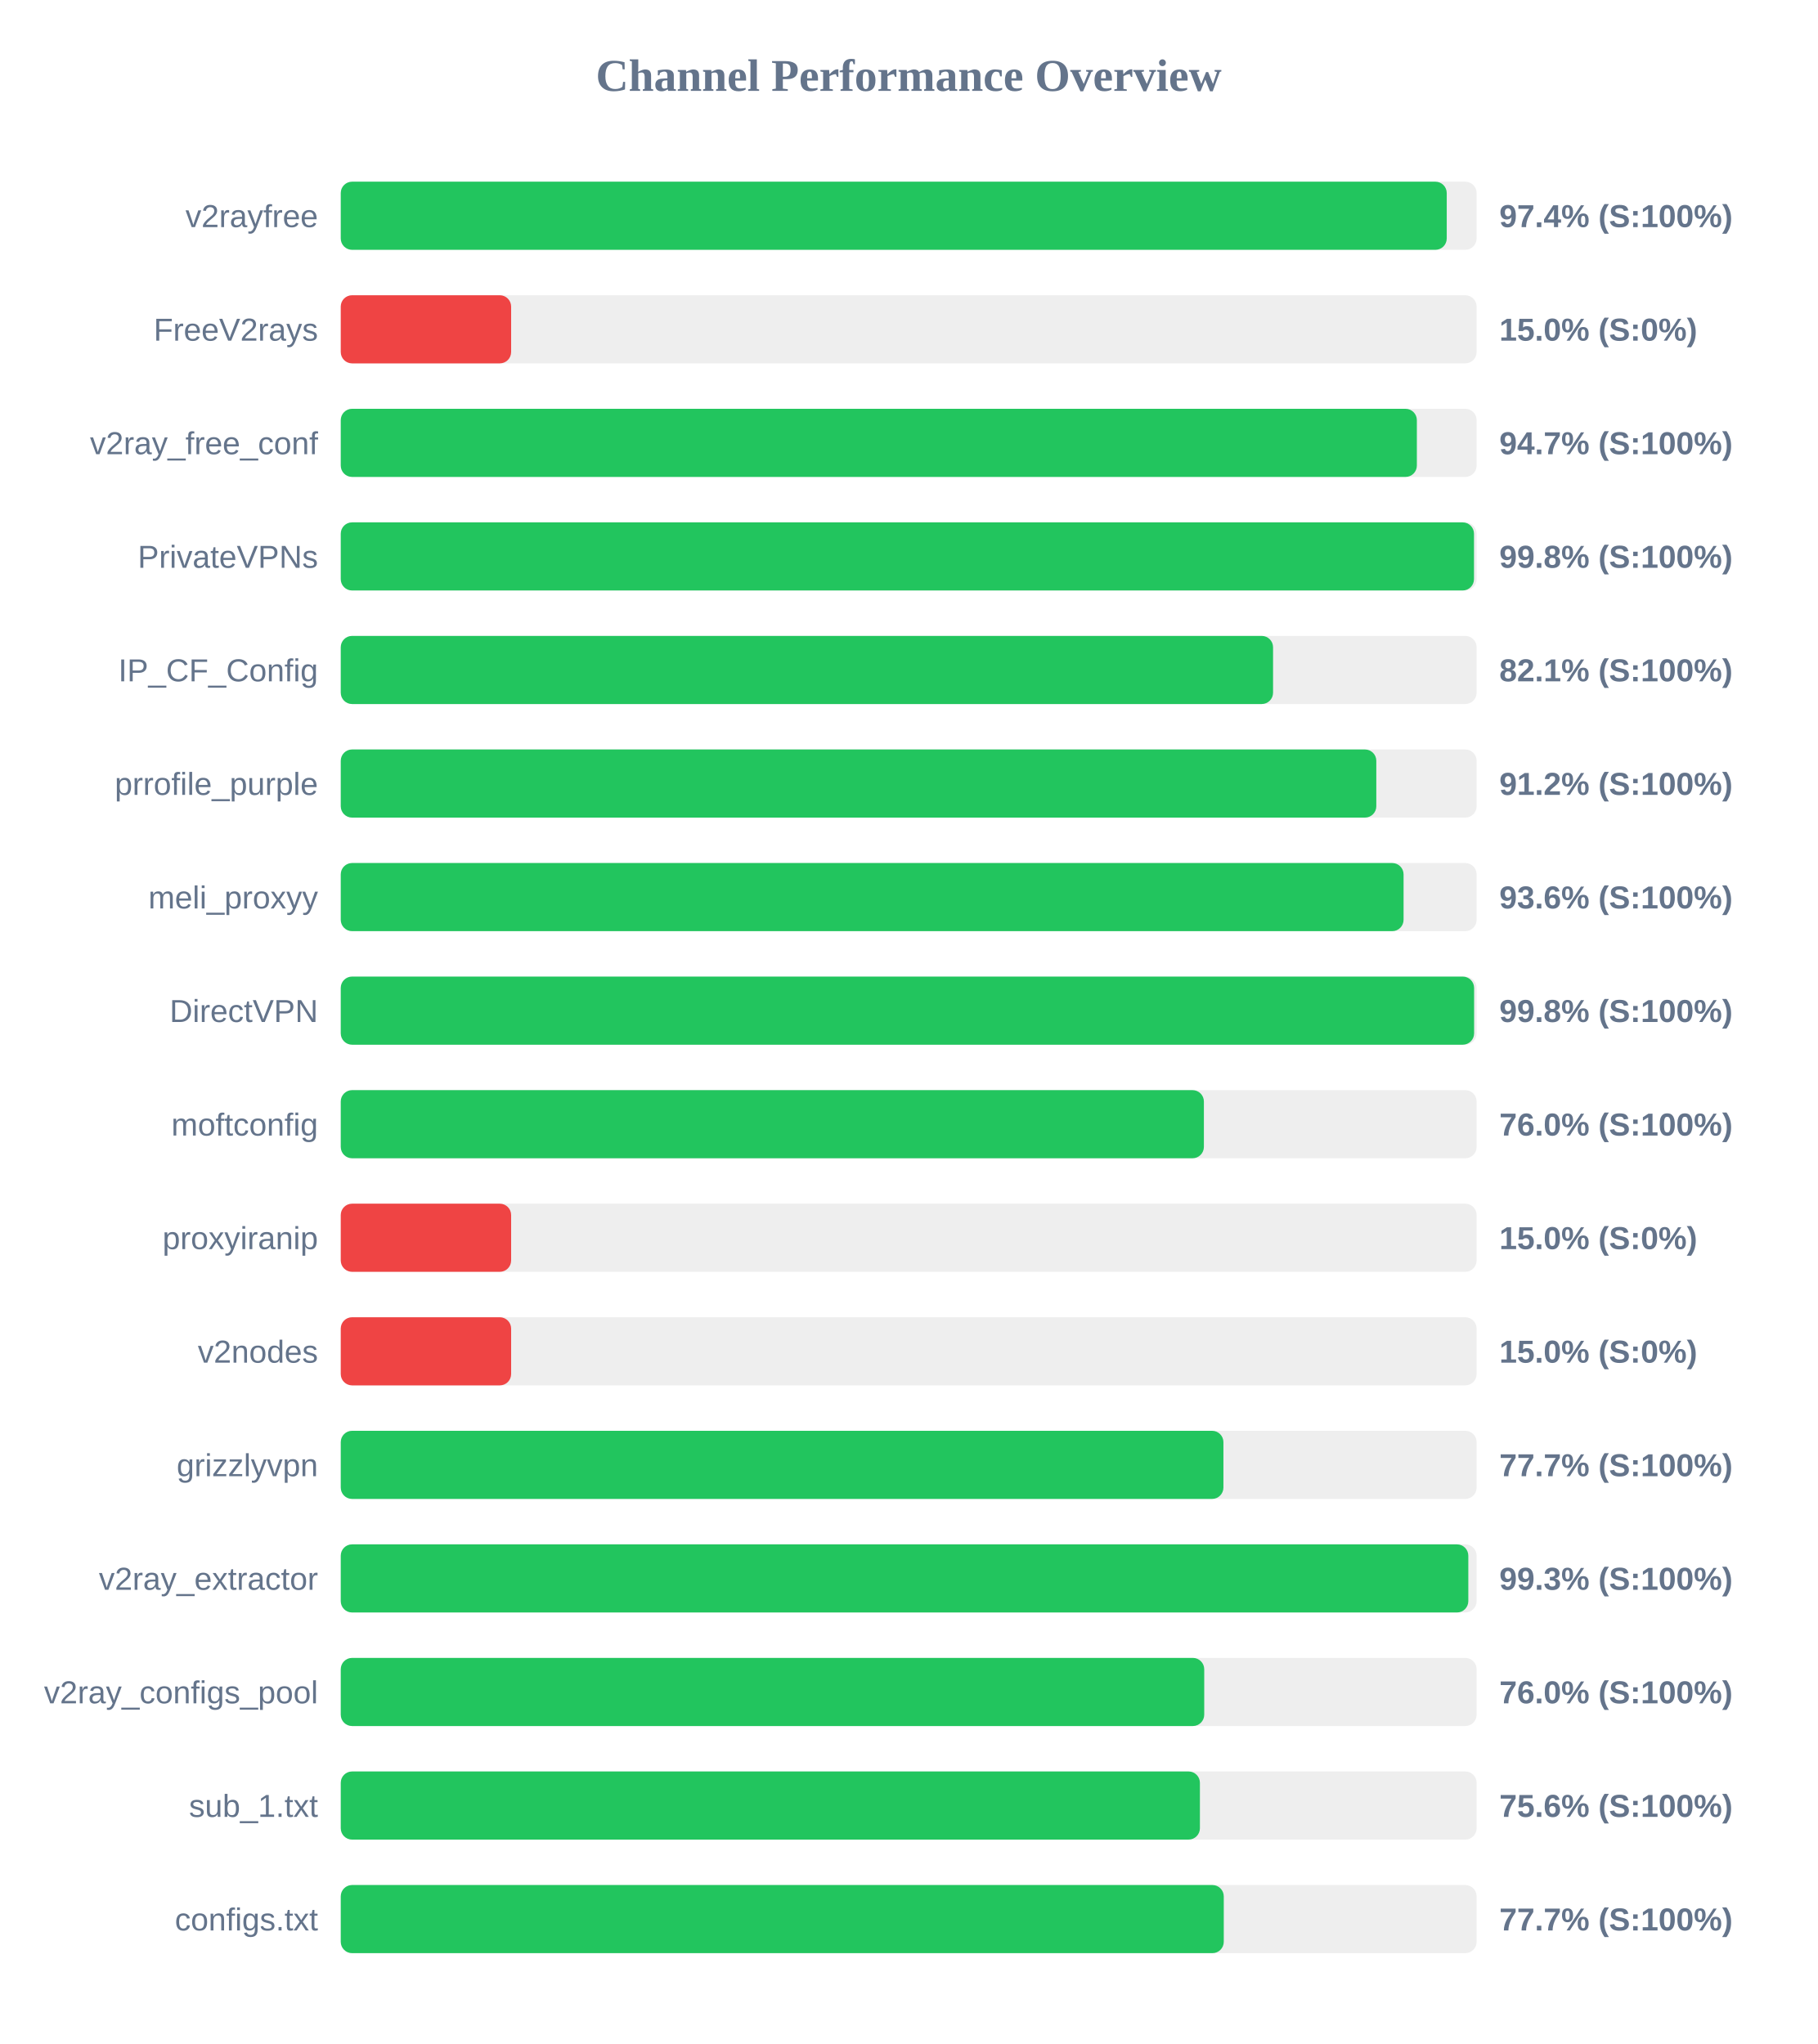
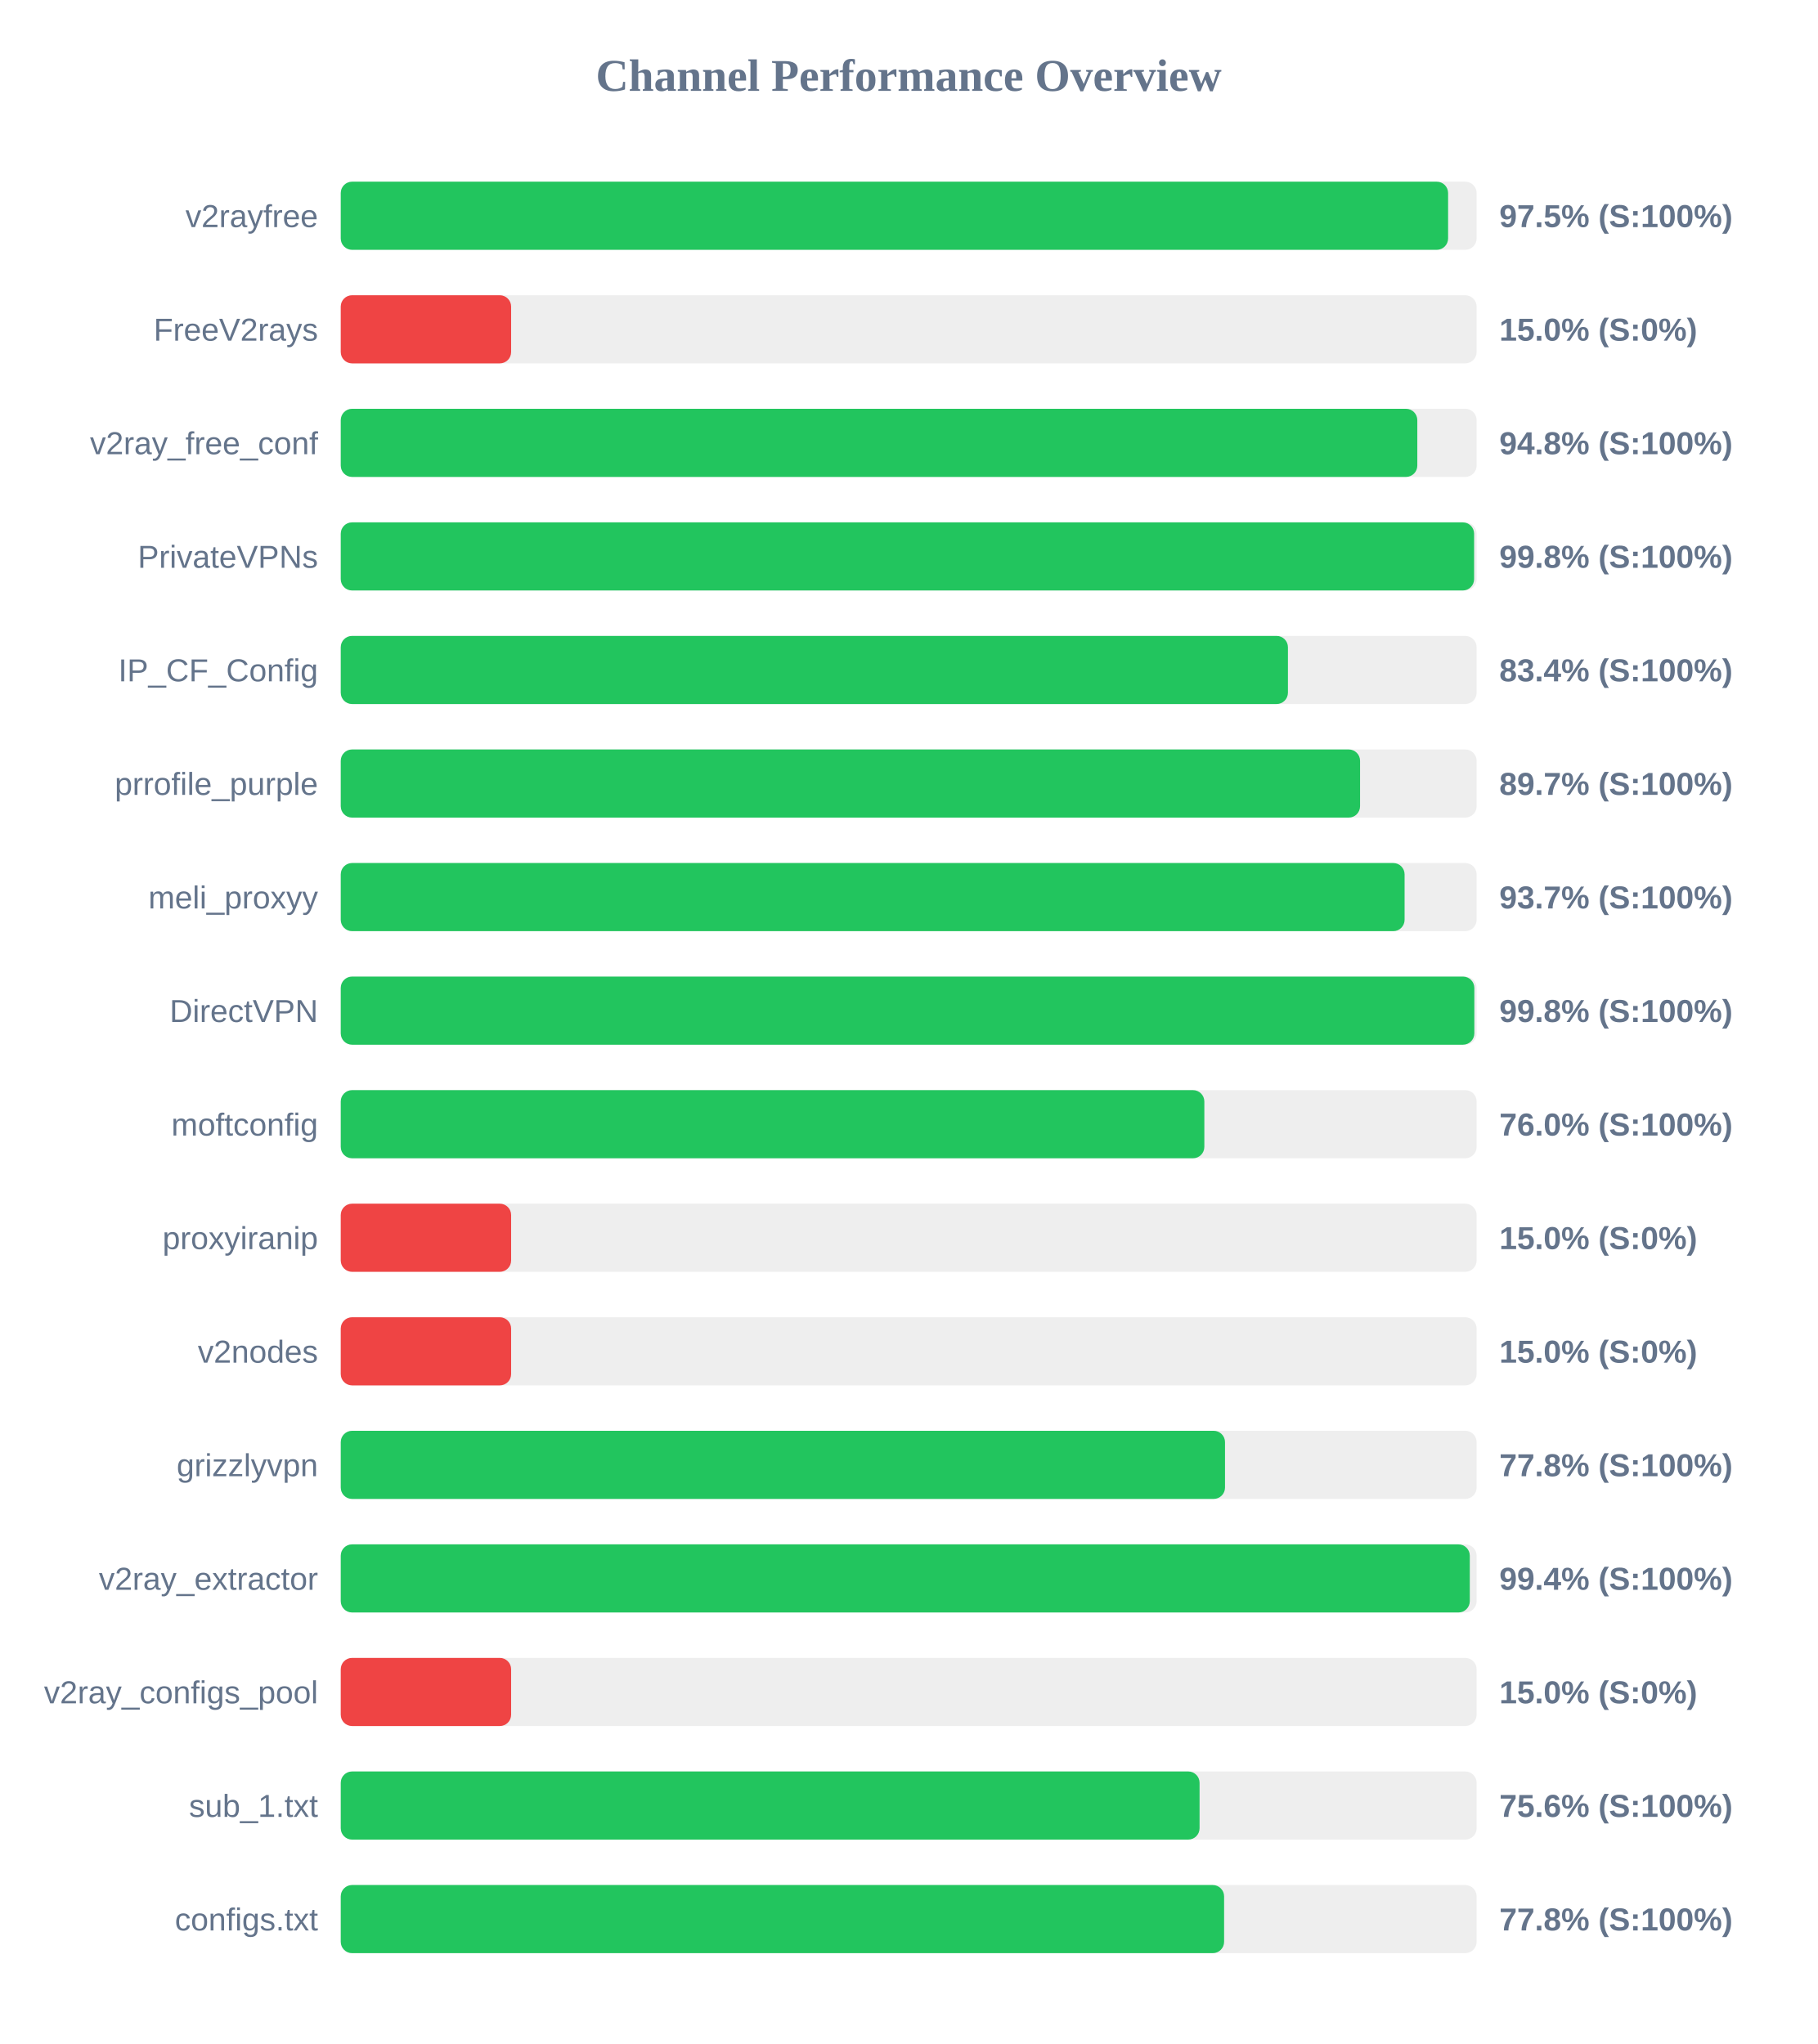
<svg xmlns="http://www.w3.org/2000/svg" width="800" height="900" version="1.1">
  <style>
        .row { font: 14px Arial; fill: #64748b; }
        .score { font: bold 14px Arial; fill: #64748b; }
    </style>
  <text x="400" y="40" text-anchor="middle" font-size="20px" font-weight="bold" fill="#64748b">Channel Performance Overview</text>
  <rect x="150" y="80" width="500" height="30" fill="#eee" rx="5" />
-   <rect x="150" y="80" width="486.85" height="30" fill="#22c55e" rx="5" />
+   <rect x="150" y="80" width="487.45" height="30" fill="#22c55e" rx="5" />
  <text x="140" y="100" text-anchor="end" class="row">v2rayfree</text>
-   <text x="660" y="100" text-anchor="start" class="score">97.4% (S:100%)</text>
+   <text x="660" y="100" text-anchor="start" class="score">97.5% (S:100%)</text>
  <rect x="150" y="130" width="500" height="30" fill="#eee" rx="5" />
  <rect x="150" y="130" width="75.0" height="30" fill="#ef4444" rx="5" />
  <text x="140" y="150" text-anchor="end" class="row">FreeV2rays</text>
  <text x="660" y="150" text-anchor="start" class="score">15.0% (S:0%)</text>
  <rect x="150" y="180" width="500" height="30" fill="#eee" rx="5" />
-   <rect x="150" y="180" width="473.7" height="30" fill="#22c55e" rx="5" />
+   <rect x="150" y="180" width="473.9" height="30" fill="#22c55e" rx="5" />
  <text x="140" y="200" text-anchor="end" class="row">v2ray_free_conf</text>
-   <text x="660" y="200" text-anchor="start" class="score">94.7% (S:100%)</text>
+   <text x="660" y="200" text-anchor="start" class="score">94.8% (S:100%)</text>
  <rect x="150" y="230" width="500" height="30" fill="#eee" rx="5" />
-   <rect x="150" y="230" width="498.85" height="30" fill="#22c55e" rx="5" />
+   <rect x="150" y="230" width="498.9" height="30" fill="#22c55e" rx="5" />
  <text x="140" y="250" text-anchor="end" class="row">PrivateVPNs</text>
  <text x="660" y="250" text-anchor="start" class="score">99.8% (S:100%)</text>
  <rect x="150" y="280" width="500" height="30" fill="#eee" rx="5" />
-   <rect x="150" y="280" width="410.4" height="30" fill="#22c55e" rx="5" />
+   <rect x="150" y="280" width="416.95" height="30" fill="#22c55e" rx="5" />
  <text x="140" y="300" text-anchor="end" class="row">IP_CF_Config</text>
-   <text x="660" y="300" text-anchor="start" class="score">82.1% (S:100%)</text>
+   <text x="660" y="300" text-anchor="start" class="score">83.4% (S:100%)</text>
  <rect x="150" y="330" width="500" height="30" fill="#eee" rx="5" />
-   <rect x="150" y="330" width="455.85" height="30" fill="#22c55e" rx="5" />
+   <rect x="150" y="330" width="448.7" height="30" fill="#22c55e" rx="5" />
  <text x="140" y="350" text-anchor="end" class="row">prrofile_purple</text>
-   <text x="660" y="350" text-anchor="start" class="score">91.2% (S:100%)</text>
+   <text x="660" y="350" text-anchor="start" class="score">89.7% (S:100%)</text>
  <rect x="150" y="380" width="500" height="30" fill="#eee" rx="5" />
-   <rect x="150" y="380" width="467.85" height="30" fill="#22c55e" rx="5" />
+   <rect x="150" y="380" width="468.3" height="30" fill="#22c55e" rx="5" />
  <text x="140" y="400" text-anchor="end" class="row">meli_proxyy</text>
-   <text x="660" y="400" text-anchor="start" class="score">93.6% (S:100%)</text>
+   <text x="660" y="400" text-anchor="start" class="score">93.7% (S:100%)</text>
  <rect x="150" y="430" width="500" height="30" fill="#eee" rx="5" />
-   <rect x="150" y="430" width="498.9" height="30" fill="#22c55e" rx="5" />
+   <rect x="150" y="430" width="499.0" height="30" fill="#22c55e" rx="5" />
  <text x="140" y="450" text-anchor="end" class="row">DirectVPN</text>
  <text x="660" y="450" text-anchor="start" class="score">99.8% (S:100%)</text>
  <rect x="150" y="480" width="500" height="30" fill="#eee" rx="5" />
-   <rect x="150" y="480" width="379.95" height="30" fill="#22c55e" rx="5" />
+   <rect x="150" y="480" width="380.15" height="30" fill="#22c55e" rx="5" />
  <text x="140" y="500" text-anchor="end" class="row">moftconfig</text>
  <text x="660" y="500" text-anchor="start" class="score">76.0% (S:100%)</text>
  <rect x="150" y="530" width="500" height="30" fill="#eee" rx="5" />
  <rect x="150" y="530" width="75.0" height="30" fill="#ef4444" rx="5" />
  <text x="140" y="550" text-anchor="end" class="row">proxyiranip</text>
  <text x="660" y="550" text-anchor="start" class="score">15.0% (S:0%)</text>
  <rect x="150" y="580" width="500" height="30" fill="#eee" rx="5" />
  <rect x="150" y="580" width="75.0" height="30" fill="#ef4444" rx="5" />
  <text x="140" y="600" text-anchor="end" class="row">v2nodes</text>
  <text x="660" y="600" text-anchor="start" class="score">15.0% (S:0%)</text>
  <rect x="150" y="630" width="500" height="30" fill="#eee" rx="5" />
-   <rect x="150" y="630" width="388.55" height="30" fill="#22c55e" rx="5" />
+   <rect x="150" y="630" width="389.25" height="30" fill="#22c55e" rx="5" />
  <text x="140" y="650" text-anchor="end" class="row">grizzlyvpn</text>
-   <text x="660" y="650" text-anchor="start" class="score">77.7% (S:100%)</text>
+   <text x="660" y="650" text-anchor="start" class="score">77.8% (S:100%)</text>
  <rect x="150" y="680" width="500" height="30" fill="#eee" rx="5" />
-   <rect x="150" y="680" width="496.35" height="30" fill="#22c55e" rx="5" />
+   <rect x="150" y="680" width="497.0" height="30" fill="#22c55e" rx="5" />
  <text x="140" y="700" text-anchor="end" class="row">v2ray_extractor</text>
-   <text x="660" y="700" text-anchor="start" class="score">99.3% (S:100%)</text>
+   <text x="660" y="700" text-anchor="start" class="score">99.4% (S:100%)</text>
  <rect x="150" y="730" width="500" height="30" fill="#eee" rx="5" />
-   <rect x="150" y="730" width="380.1" height="30" fill="#22c55e" rx="5" />
+   <rect x="150" y="730" width="75.0" height="30" fill="#ef4444" rx="5" />
  <text x="140" y="750" text-anchor="end" class="row">v2ray_configs_pool</text>
-   <text x="660" y="750" text-anchor="start" class="score">76.0% (S:100%)</text>
+   <text x="660" y="750" text-anchor="start" class="score">15.0% (S:0%)</text>
  <rect x="150" y="780" width="500" height="30" fill="#eee" rx="5" />
-   <rect x="150" y="780" width="378.2" height="30" fill="#22c55e" rx="5" />
+   <rect x="150" y="780" width="378.05" height="30" fill="#22c55e" rx="5" />
  <text x="140" y="800" text-anchor="end" class="row">sub_1.txt</text>
  <text x="660" y="800" text-anchor="start" class="score">75.6% (S:100%)</text>
  <rect x="150" y="830" width="500" height="30" fill="#eee" rx="5" />
-   <rect x="150" y="830" width="388.7" height="30" fill="#22c55e" rx="5" />
+   <rect x="150" y="830" width="388.85" height="30" fill="#22c55e" rx="5" />
  <text x="140" y="850" text-anchor="end" class="row">configs.txt</text>
-   <text x="660" y="850" text-anchor="start" class="score">77.7% (S:100%)</text>
+   <text x="660" y="850" text-anchor="start" class="score">77.8% (S:100%)</text>
</svg>
